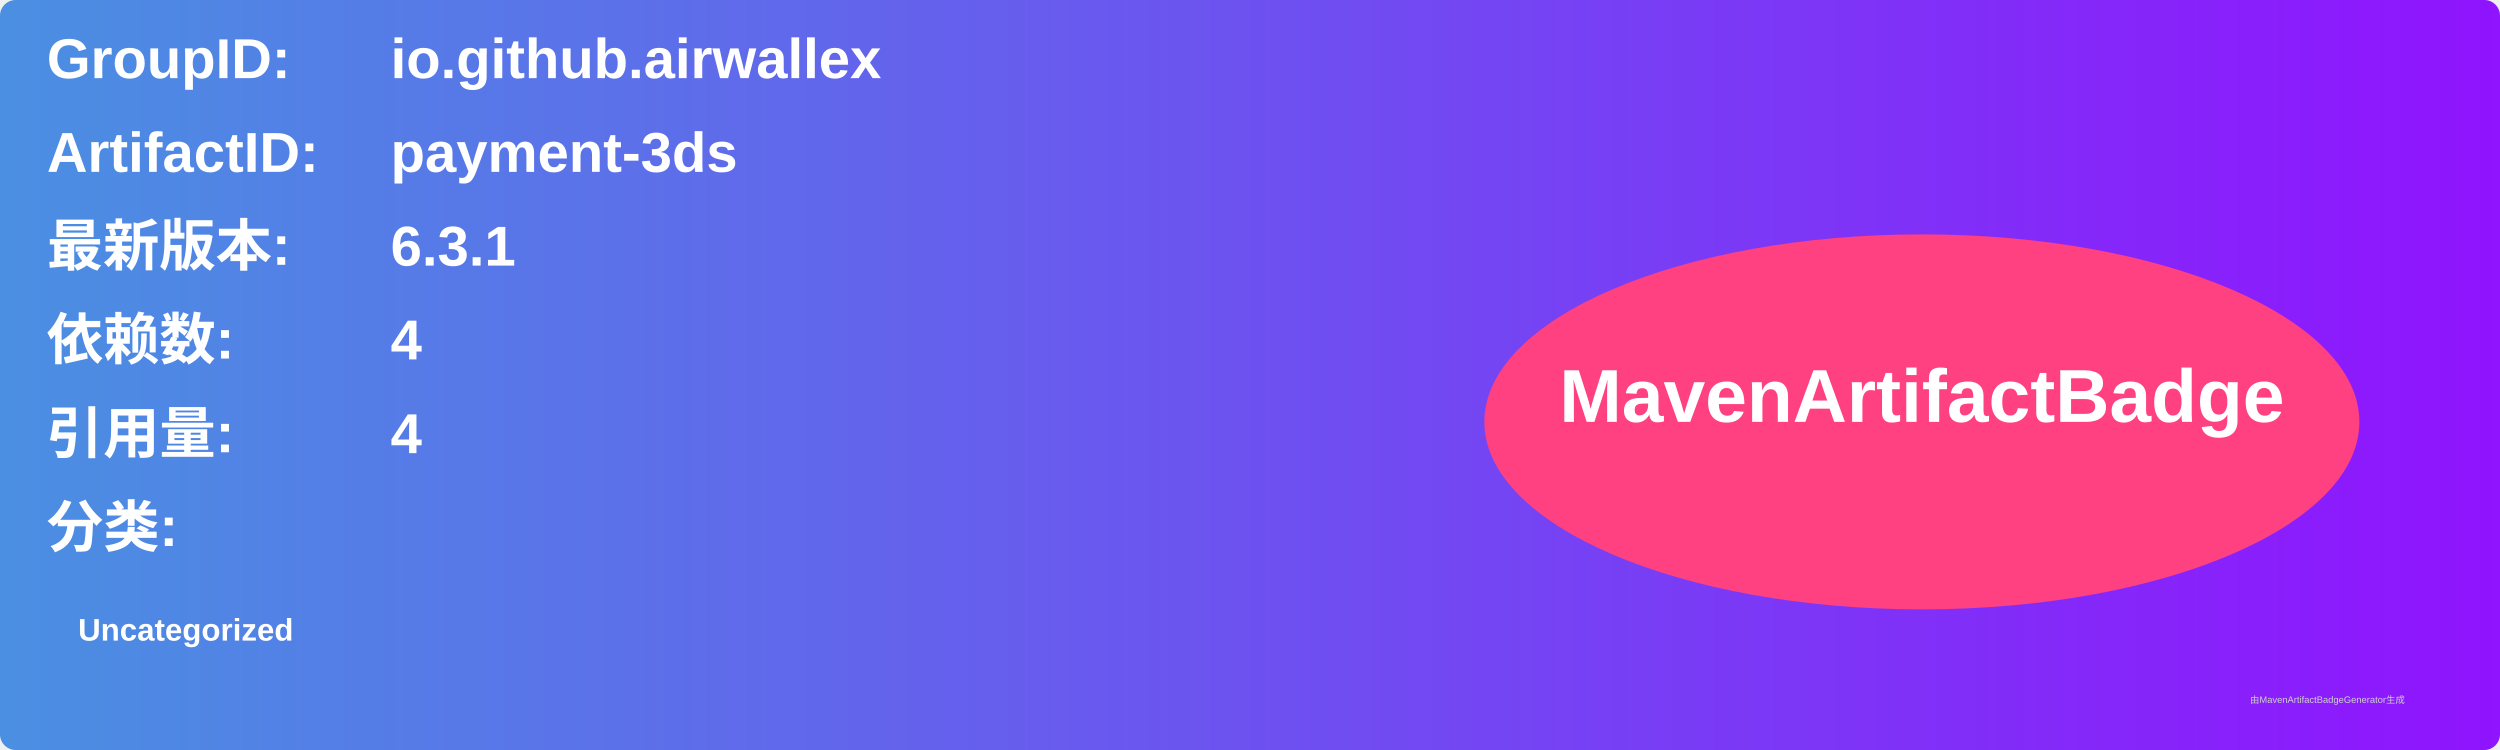
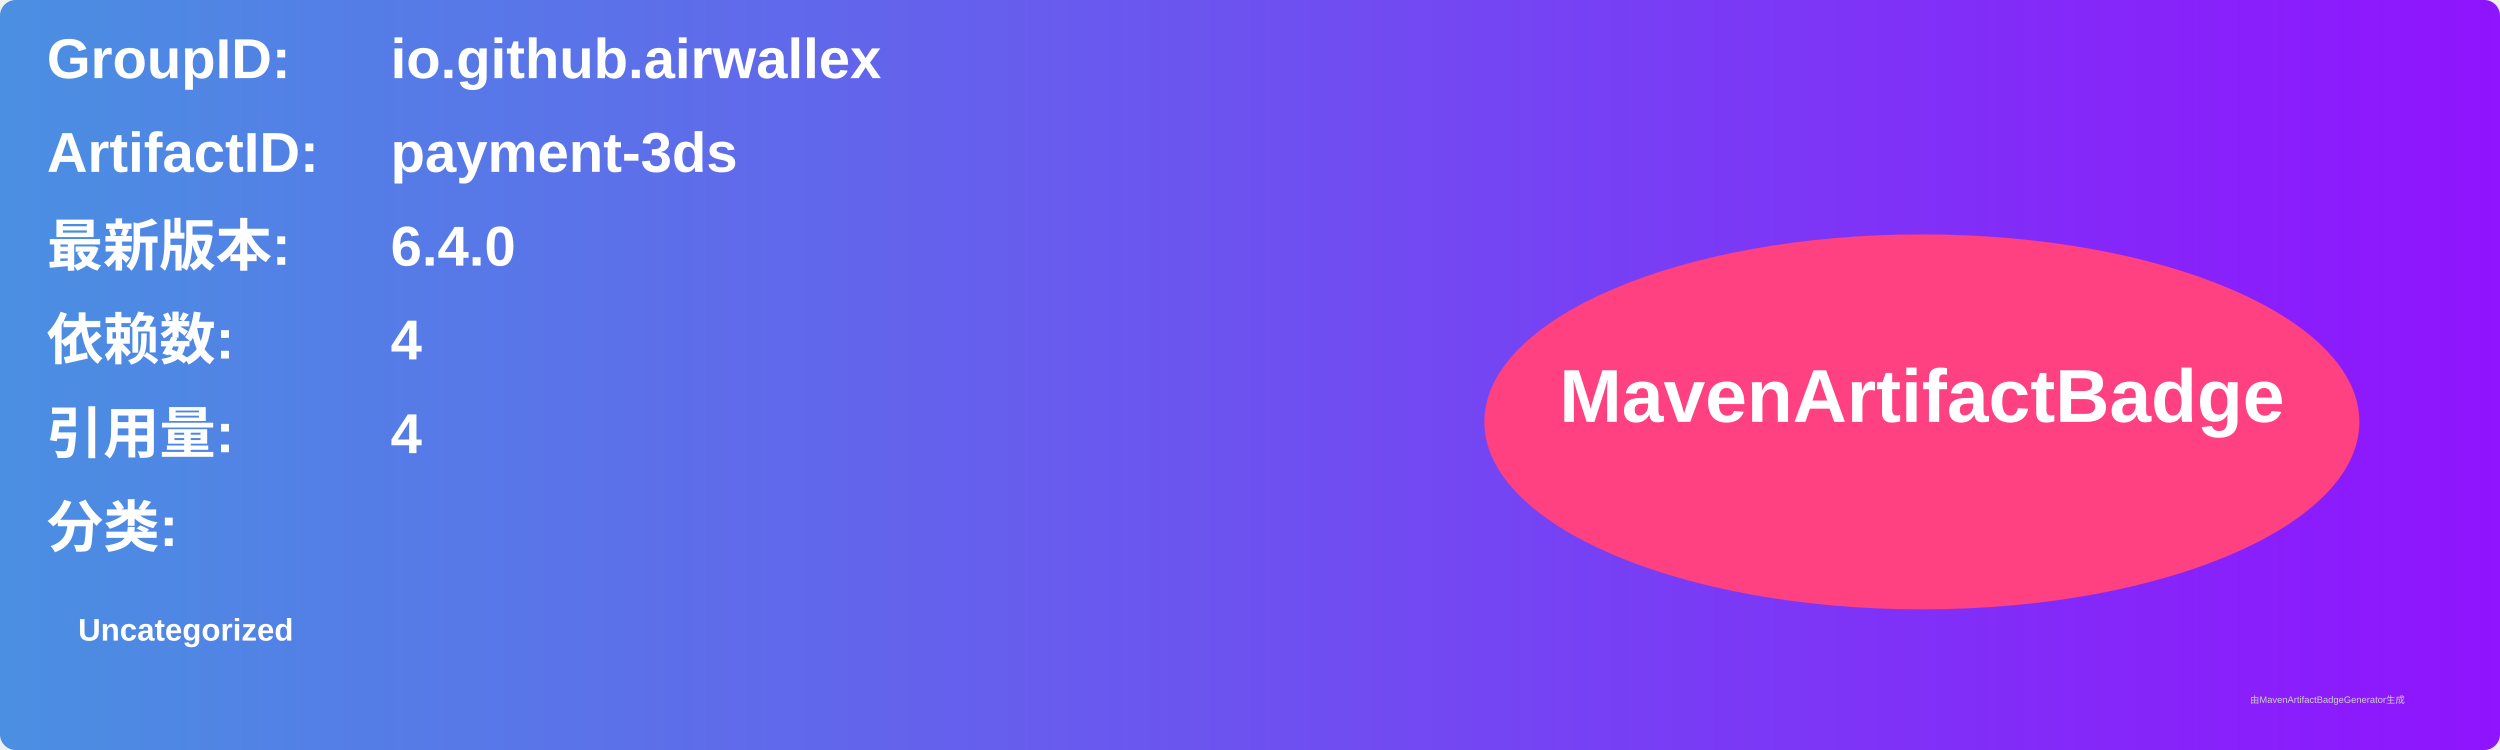
<svg xmlns="http://www.w3.org/2000/svg" width="800" height="240" viewBox="0 0 800 240">
  <linearGradient id="grad" x1="0%" y1="0%" x2="100%" y2="0%">
    <stop offset="0%" stop-color="#4a90e2" />
    <stop offset="100%" stop-color="#9013fe" />
  </linearGradient>
  <rect width="100%" height="100%" rx="5" ry="5" fill="url(#grad)" />
  <g transform="translate(15, 15)">
    <text x="0" y="10" font-family="Arial" font-size="18" fill="white" font-weight="bold" width="260">GroupID:</text>
    <text x="110" y="10" font-family="Arial" font-size="18" fill="white" font-weight="bold" width="460">io.github.airwallex</text>
    <text x="0" y="40" font-family="Arial" font-size="18" fill="white" font-weight="bold" width="260">ArtifactID:</text>
    <text x="110" y="40" font-family="Arial" font-size="18" fill="white" font-weight="bold" width="460">payment-3ds</text>
    <text x="0" y="70" font-family="Arial" font-size="18" fill="white" font-weight="bold">最新版本:</text>
    <text x="110" y="70" font-family="Arial" font-size="18" fill="white" font-weight="bold">
-       <tspan font-weight="bold">6.3.1</tspan>
+       <tspan font-weight="bold">6.4.0</tspan>
    </text>
    <text x="0" y="100" font-family="Arial" font-size="18" fill="white" font-weight="bold">依赖数: </text>
    <text x="110" y="100" font-family="Arial" font-size="18" fill="white">
      <tspan font-weight="bold">4</tspan>
    </text>
    <text x="0" y="130" font-family="Arial" font-size="18" fill="white" font-weight="bold">引用量: </text>
    <text x="110" y="130" font-family="Arial" font-size="18" fill="white">
      <tspan font-weight="bold">4</tspan>
    </text>
    <text x="0" y="160" font-family="Arial" font-size="18" fill="white" font-weight="bold">分类:</text>
    <text x="10" y="190" font-family="Arial" font-size="10" fill="white">
      <tspan font-weight="bold">Uncategorized</tspan>
    </text>
    <ellipse cx="600" cy="120" rx="140" ry="60" fill="#ff4081" />
    <text x="600" y="120" text-anchor="middle" font-family="Arial" font-size="24" fill="white" font-weight="bold">MavenArtifactBadge</text>
  </g>
  <text x="720" y="225" font-family="Arial" font-size="3" fill="#d0d0d0">由MavenArtifactBadgeGenerator生成</text>
</svg>
